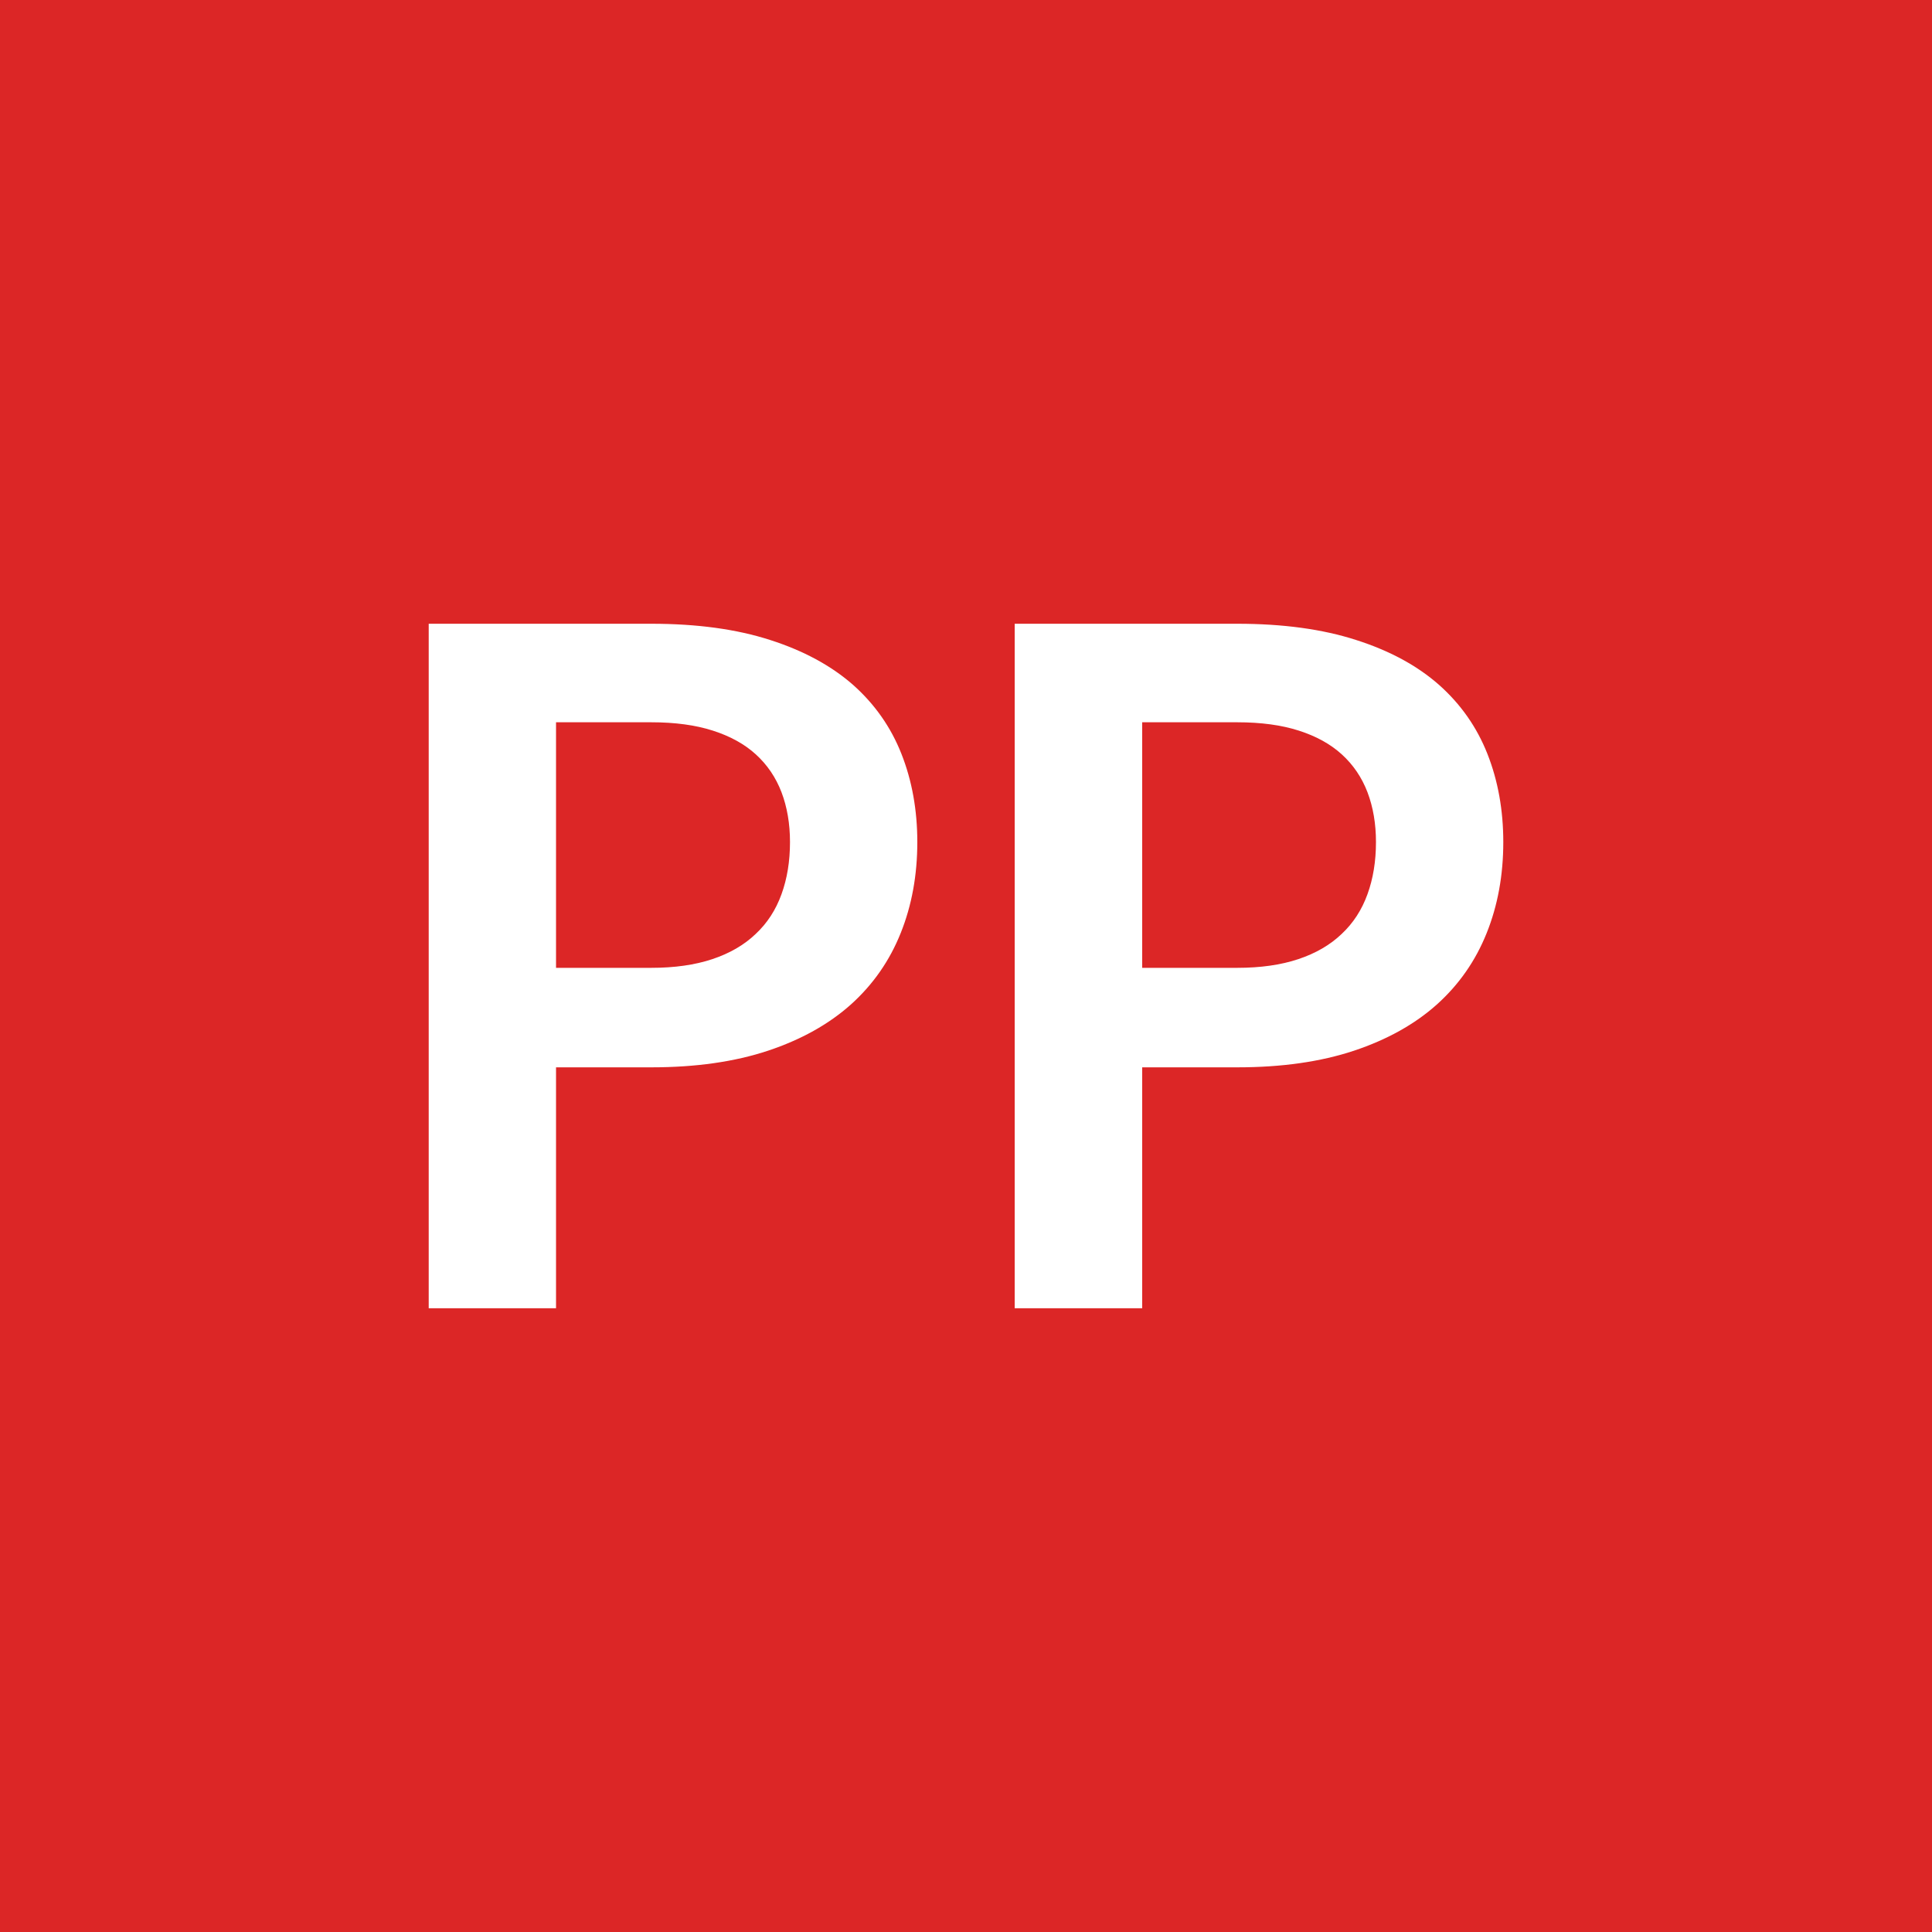
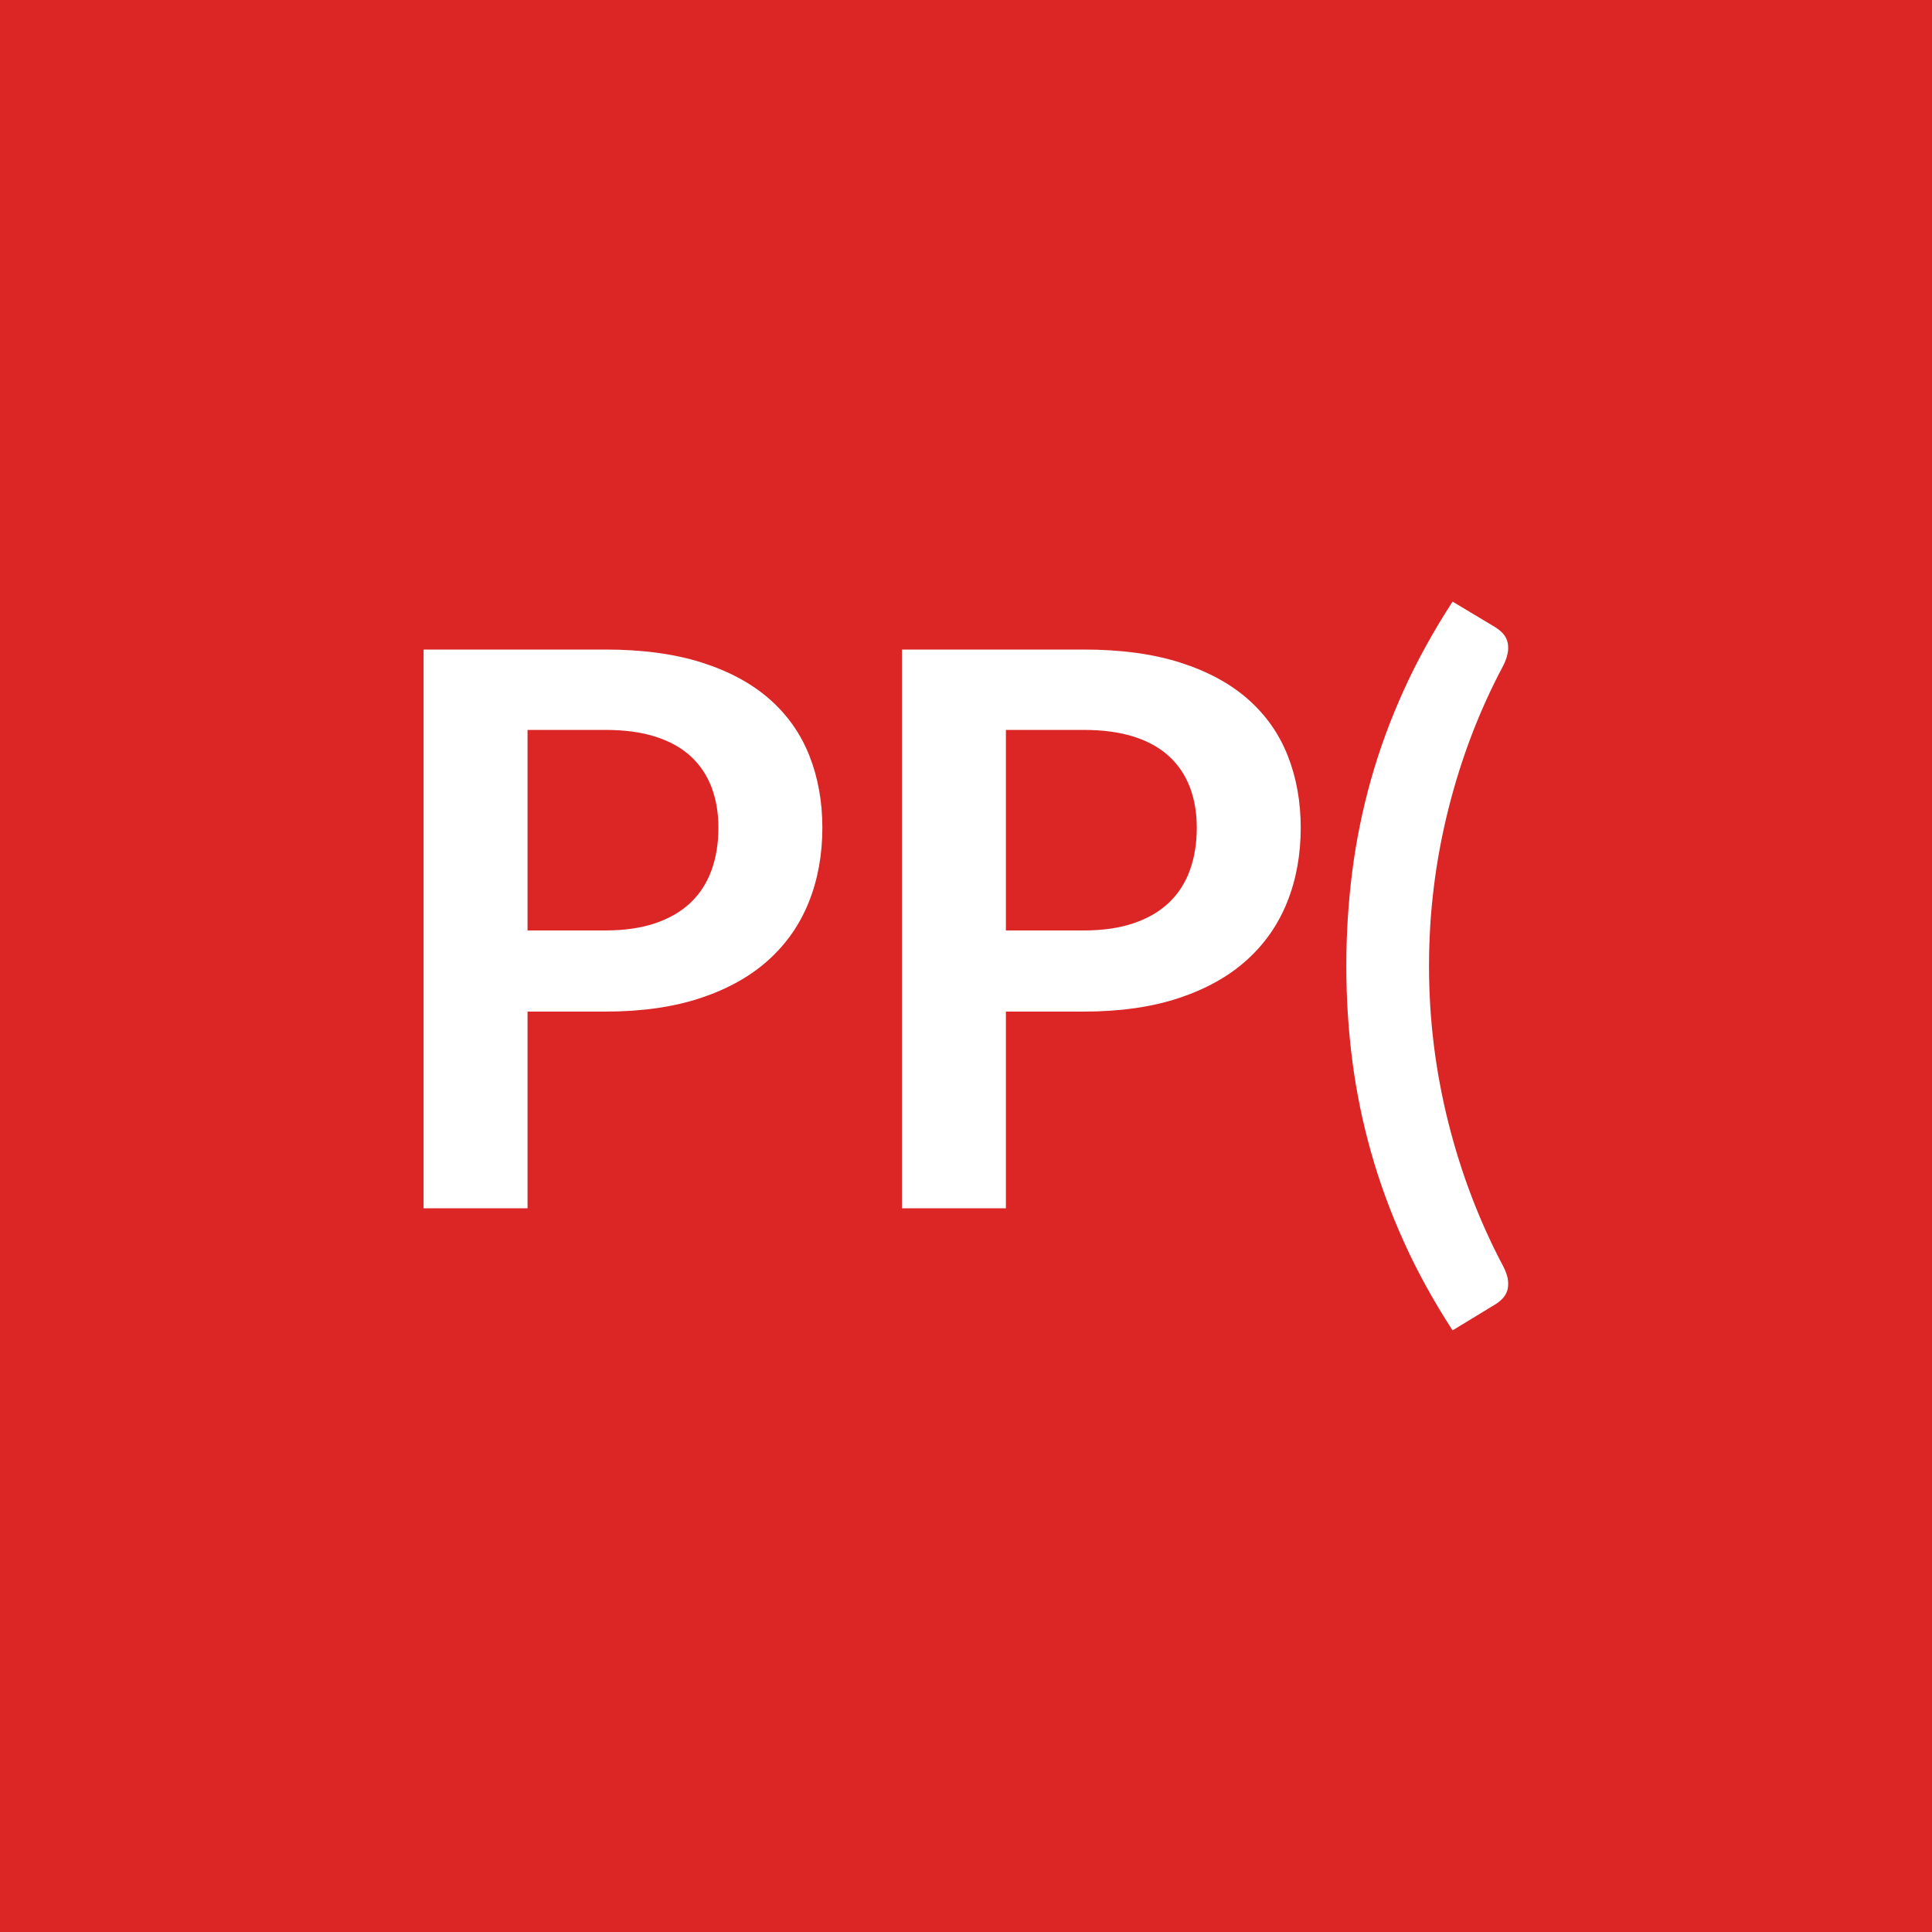
<svg xmlns="http://www.w3.org/2000/svg" width="100" height="100" viewBox="0 0 100 100">
  <rect width="100%" height="100%" fill="#dc2626" />
-   <path fill="#ffffff" d="M28.78 50.095h4.93q1.81 0 3.16-.45t2.24-1.3q.9-.84 1.34-2.06.44-1.21.44-2.7 0-1.42-.44-2.58-.44-1.15-1.33-1.96-.88-.8-2.23-1.23-1.34-.43-3.18-.43h-4.93zm-6.59-17.81h11.52q3.55 0 6.15.84 2.59.83 4.29 2.32 1.69 1.5 2.51 3.58t.82 4.56q0 2.57-.86 4.71-.86 2.15-2.57 3.69-1.72 1.54-4.3 2.4-2.59.86-6.04.86h-4.93v12.47h-6.59zm36.93 17.81h4.92q1.81 0 3.16-.45t2.24-1.3q.9-.84 1.34-2.06.44-1.21.44-2.7 0-1.42-.44-2.58-.44-1.15-1.33-1.96-.88-.8-2.23-1.23-1.34-.43-3.18-.43h-4.92zm-6.6-17.81h11.52q3.55 0 6.15.84 2.6.83 4.29 2.32 1.69 1.5 2.51 3.58t.82 4.56q0 2.57-.86 4.71-.86 2.15-2.57 3.69-1.72 1.54-4.3 2.4-2.59.86-6.04.86h-4.92v12.47h-6.6z" />
+   <path fill="#ffffff" d="M27.305 48.16h4.02q1.48 0 2.58-.37t1.83-1.06 1.09-1.68.36-2.21q0-1.16-.36-2.1t-1.08-1.6-1.82-1.01-2.6-.35h-4.02zm-5.38-14.54h9.4q2.9 0 5.02.68t3.5 1.9 2.05 2.92.67 3.72q0 2.1-.7 3.85t-2.1 3.01-3.51 1.96-4.93.7h-4.02v10.18h-5.38zm30.14 14.54h4.02q1.48 0 2.58-.37t1.83-1.06 1.09-1.68.36-2.21q0-1.16-.36-2.1t-1.08-1.6-1.82-1.01-2.6-.35h-4.02zm-5.38-14.54h9.4q2.9 0 5.02.68t3.5 1.9 2.05 2.92.67 3.72q0 2.1-.7 3.85t-2.1 3.01-3.51 1.96-4.93.7h-4.02v10.18h-5.38zM73.965 50q0 4.12 1 8.1t2.86 7.48q.2.4.23.71t-.05.54-.25.4-.37.29l-2.2 1.34q-1.48-2.28-2.52-4.58t-1.7-4.64-.97-4.74-.31-4.9.31-4.91.97-4.75 1.7-4.63 2.52-4.57l2.2 1.32q.2.12.37.29t.25.4.05.54-.23.73q-1.86 3.48-2.86 7.47t-1 8.11" />
</svg>
